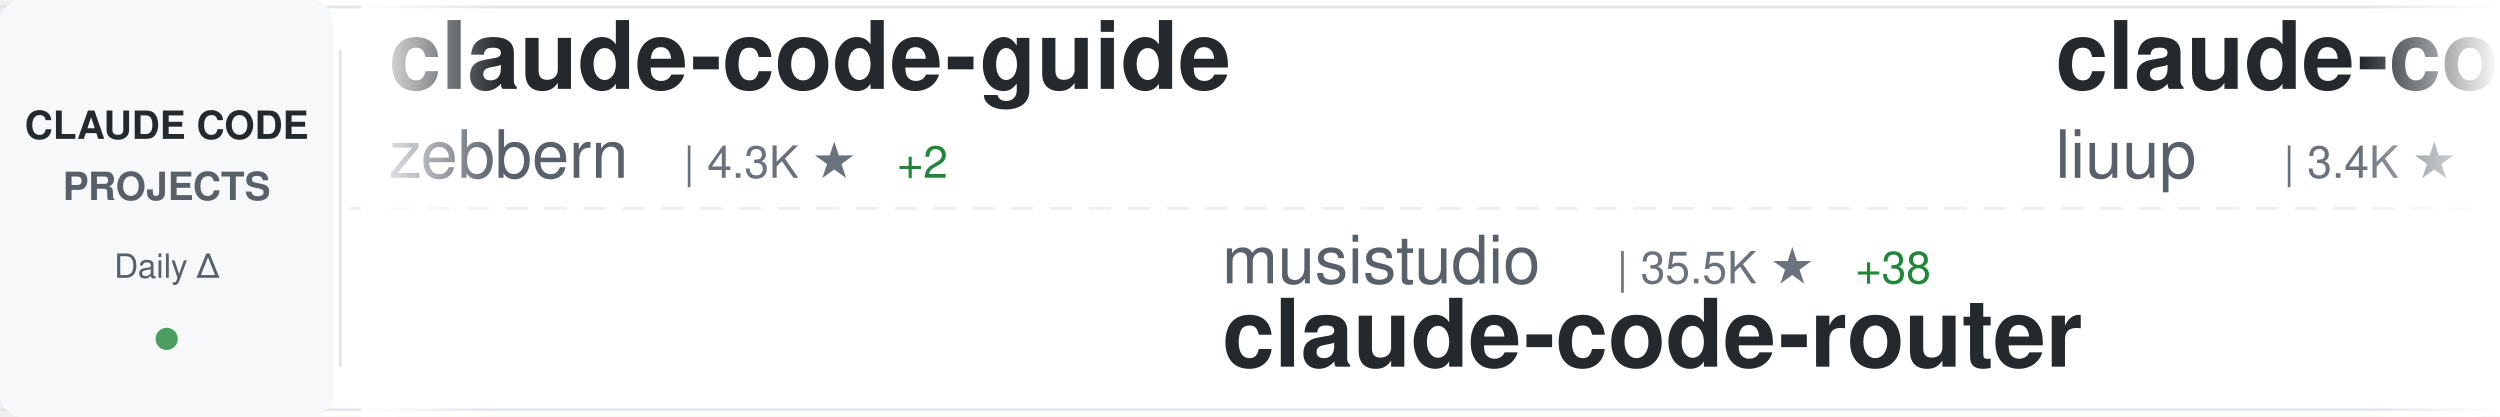
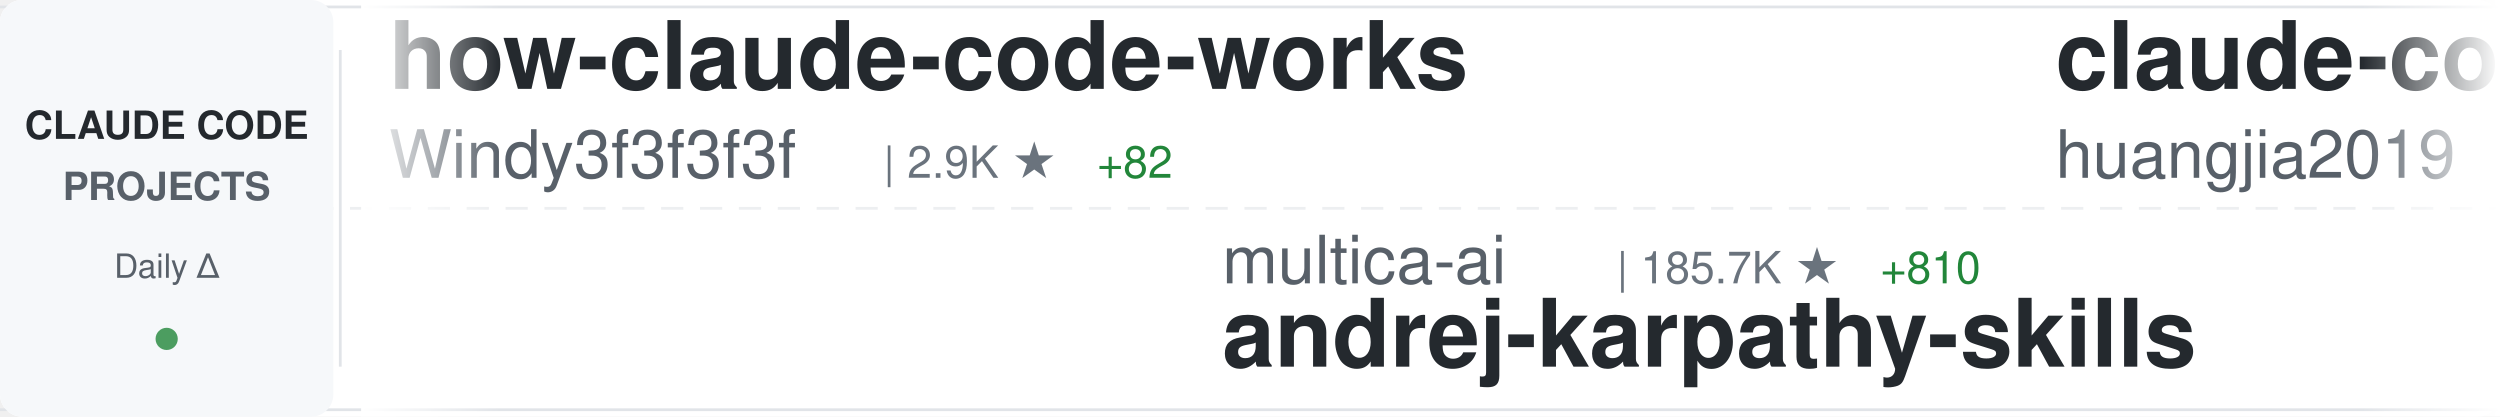
<svg xmlns="http://www.w3.org/2000/svg" width="900" height="150">
  <defs>
    <linearGradient id="awesomeLeftFade" x1="0%" y1="0%" x2="100%" y2="0%">
      <stop offset="0%" style="stop-color:#ffffff;stop-opacity:1" />
      <stop offset="100%" style="stop-color:#ffffff;stop-opacity:0" />
    </linearGradient>
    <linearGradient id="awesomeRightFade" x1="0%" y1="0%" x2="100%" y2="0%">
      <stop offset="0%" style="stop-color:#ffffff;stop-opacity:0" />
      <stop offset="100%" style="stop-color:#ffffff;stop-opacity:1" />
    </linearGradient>
  </defs>
  <rect width="900" height="150" fill="#ffffff" rx="8" />
  <rect x="0" y="2" width="900" height="1" fill="#e1e4e8" />
  <rect x="0" y="147" width="900" height="1" fill="#e1e4e8" />
  <line x1="0" y1="75" x2="900" y2="75" stroke="#e1e4e8" stroke-width="1" stroke-dasharray="8 6" opacity="0.6" />
  <rect x="0" y="0" width="120" height="150" fill="#f6f8fa" rx="8" />
  <text x="60" y="50" font-family="-apple-system, BlinkMacSystemFont, 'Segoe UI', Helvetica, Arial, sans-serif" font-size="14" font-weight="600" fill="#24292e" text-anchor="middle">CLAUDE CODE</text>
  <text x="60" y="72" font-family="-apple-system, BlinkMacSystemFont, 'Segoe UI', Helvetica, Arial, sans-serif" font-size="14" font-weight="600" fill="#586069" text-anchor="middle">PROJECTS</text>
  <text x="60" y="100" font-family="-apple-system, BlinkMacSystemFont, 'Segoe UI', Helvetica, Arial, sans-serif" font-size="12" font-weight="500" fill="#586069" text-anchor="middle">Daily Δ</text>
  <circle cx="60" cy="122" r="4" fill="#22863a" opacity="0.8" />
  <rect x="122" y="18" width="1" height="114" fill="#e1e4e8" />
  <clipPath id="awesomeTickerClip">
    <rect x="130" y="0" width="770" height="150" />
  </clipPath>
  <g clip-path="url(#awesomeTickerClip)">
    <g id="awesomeTickerItems">
      <animateTransform attributeName="transform" attributeType="XML" type="translate" from="0 0" to="-3000 0" dur="54s" repeatCount="indefinite" />
      <g transform="translate(0, 0)">
-         <text x="140" y="32" font-family="-apple-system, BlinkMacSystemFont, 'Segoe UI', Helvetica, Arial, sans-serif" font-size="34" font-weight="600" fill="#24292e">claude-code-guide</text>
-         <text x="140" y="64" font-family="-apple-system, BlinkMacSystemFont, 'Segoe UI', Helvetica, Arial, sans-serif" font-size="24" font-weight="400" fill="#586069">zebbern</text>
-         <text x="246" y="64" font-family="-apple-system, BlinkMacSystemFont, 'Segoe UI', Helvetica, Arial, sans-serif" font-size="16" font-weight="500" fill="#6a737d">| 4.3K ★</text>
-         <text x="323" y="64" font-family="-apple-system, BlinkMacSystemFont, 'Segoe UI', Helvetica, Arial, sans-serif" font-size="16" font-weight="500" fill="#22863a"> +2</text>
+         <text x="140" y="32" font-family="-apple-system, BlinkMacSystemFont, 'Segoe UI', Helvetica, Arial, sans-serif" font-size="34" font-weight="600" fill="#24292e">how-claude-code-works</text>
+         <text x="140" y="64" font-family="-apple-system, BlinkMacSystemFont, 'Segoe UI', Helvetica, Arial, sans-serif" font-size="24" font-weight="400" fill="#586069">Windy3f3f3f3f</text>
+         <text x="318" y="64" font-family="-apple-system, BlinkMacSystemFont, 'Segoe UI', Helvetica, Arial, sans-serif" font-size="16" font-weight="500" fill="#6a737d">| 2.9K ★</text>
+         <text x="395" y="64" font-family="-apple-system, BlinkMacSystemFont, 'Segoe UI', Helvetica, Arial, sans-serif" font-size="16" font-weight="500" fill="#22863a"> +82</text>
      </g>
      <g transform="translate(300, 0)">
-         <text x="140" y="102" font-family="-apple-system, BlinkMacSystemFont, 'Segoe UI', Helvetica, Arial, sans-serif" font-size="24" font-weight="400" fill="#586069">musistudio</text>
-         <text x="282" y="102" font-family="-apple-system, BlinkMacSystemFont, 'Segoe UI', Helvetica, Arial, sans-serif" font-size="16" font-weight="500" fill="#6a737d">| 35.5K ★</text>
-         <text x="368" y="102" font-family="-apple-system, BlinkMacSystemFont, 'Segoe UI', Helvetica, Arial, sans-serif" font-size="16" font-weight="500" fill="#22863a"> +38</text>
-         <text x="140" y="132" font-family="-apple-system, BlinkMacSystemFont, 'Segoe UI', Helvetica, Arial, sans-serif" font-size="34" font-weight="600" fill="#24292e">claude-code-router</text>
+         <text x="140" y="102" font-family="-apple-system, BlinkMacSystemFont, 'Segoe UI', Helvetica, Arial, sans-serif" font-size="24" font-weight="400" fill="#586069">multica-ai</text>
+         <text x="282" y="102" font-family="-apple-system, BlinkMacSystemFont, 'Segoe UI', Helvetica, Arial, sans-serif" font-size="16" font-weight="500" fill="#6a737d">| 185.7K ★</text>
+         <text x="377" y="102" font-family="-apple-system, BlinkMacSystemFont, 'Segoe UI', Helvetica, Arial, sans-serif" font-size="16" font-weight="500" fill="#22863a"> +810</text>
+         <text x="140" y="132" font-family="-apple-system, BlinkMacSystemFont, 'Segoe UI', Helvetica, Arial, sans-serif" font-size="34" font-weight="600" fill="#24292e">andrej-karpathy-skills</text>
      </g>
      <g transform="translate(600, 0)">
-         <text x="140" y="32" font-family="-apple-system, BlinkMacSystemFont, 'Segoe UI', Helvetica, Arial, sans-serif" font-size="34" font-weight="600" fill="#24292e">claude-code-analysis</text>
-         <text x="140" y="64" font-family="-apple-system, BlinkMacSystemFont, 'Segoe UI', Helvetica, Arial, sans-serif" font-size="24" font-weight="400" fill="#586069">liuup</text>
-         <text x="222" y="64" font-family="-apple-system, BlinkMacSystemFont, 'Segoe UI', Helvetica, Arial, sans-serif" font-size="16" font-weight="500" fill="#6a737d">| 3.4K ★</text>
-         <text x="299" y="64" font-family="-apple-system, BlinkMacSystemFont, 'Segoe UI', Helvetica, Arial, sans-serif" font-size="16" font-weight="500" fill="#22863a"> +15</text>
+         <text x="140" y="32" font-family="-apple-system, BlinkMacSystemFont, 'Segoe UI', Helvetica, Arial, sans-serif" font-size="34" font-weight="600" fill="#24292e">claude-code-engineering</text>
+         <text x="140" y="64" font-family="-apple-system, BlinkMacSystemFont, 'Segoe UI', Helvetica, Arial, sans-serif" font-size="24" font-weight="400" fill="#586069">huangjia2019</text>
+         <text x="306" y="64" font-family="-apple-system, BlinkMacSystemFont, 'Segoe UI', Helvetica, Arial, sans-serif" font-size="16" font-weight="500" fill="#6a737d">| 913 ★</text>
+         <text x="374" y="64" font-family="-apple-system, BlinkMacSystemFont, 'Segoe UI', Helvetica, Arial, sans-serif" font-size="16" font-weight="500" fill="#22863a"> +8</text>
      </g>
      <g transform="translate(900, 0)">
-         <text x="140" y="102" font-family="-apple-system, BlinkMacSystemFont, 'Segoe UI', Helvetica, Arial, sans-serif" font-size="24" font-weight="400" fill="#586069">ykdojo</text>
-         <text x="234" y="102" font-family="-apple-system, BlinkMacSystemFont, 'Segoe UI', Helvetica, Arial, sans-serif" font-size="16" font-weight="500" fill="#6a737d">| 9.0K ★</text>
-         <text x="311" y="102" font-family="-apple-system, BlinkMacSystemFont, 'Segoe UI', Helvetica, Arial, sans-serif" font-size="16" font-weight="500" fill="#22863a"> +9</text>
-         <text x="140" y="132" font-family="-apple-system, BlinkMacSystemFont, 'Segoe UI', Helvetica, Arial, sans-serif" font-size="34" font-weight="600" fill="#24292e">claude-code-tips</text>
+         <text x="140" y="102" font-family="-apple-system, BlinkMacSystemFont, 'Segoe UI', Helvetica, Arial, sans-serif" font-size="24" font-weight="400" fill="#586069">anthropics</text>
+         <text x="282" y="102" font-family="-apple-system, BlinkMacSystemFont, 'Segoe UI', Helvetica, Arial, sans-serif" font-size="16" font-weight="500" fill="#6a737d">| 157.2K ★</text>
+         <text x="377" y="102" font-family="-apple-system, BlinkMacSystemFont, 'Segoe UI', Helvetica, Arial, sans-serif" font-size="16" font-weight="500" fill="#22863a"> +369</text>
+         <text x="140" y="132" font-family="-apple-system, BlinkMacSystemFont, 'Segoe UI', Helvetica, Arial, sans-serif" font-size="34" font-weight="600" fill="#24292e">skills</text>
      </g>
      <g transform="translate(1200, 0)">
+         <text x="140" y="32" font-family="-apple-system, BlinkMacSystemFont, 'Segoe UI', Helvetica, Arial, sans-serif" font-size="34" font-weight="600" fill="#24292e">claude-code-plugins-plus...</text>
+         <text x="140" y="64" font-family="-apple-system, BlinkMacSystemFont, 'Segoe UI', Helvetica, Arial, sans-serif" font-size="24" font-weight="400" fill="#586069">jeremylongshore</text>
+         <text x="342" y="64" font-family="-apple-system, BlinkMacSystemFont, 'Segoe UI', Helvetica, Arial, sans-serif" font-size="16" font-weight="500" fill="#6a737d">| 2.5K ★</text>
+         <text x="419" y="64" font-family="-apple-system, BlinkMacSystemFont, 'Segoe UI', Helvetica, Arial, sans-serif" font-size="16" font-weight="500" fill="#22863a"> +1</text>
+       </g>
+       <g transform="translate(1500, 0)">
+         <text x="140" y="102" font-family="-apple-system, BlinkMacSystemFont, 'Segoe UI', Helvetica, Arial, sans-serif" font-size="24" font-weight="400" fill="#586069">shanraisshan</text>
+         <text x="306" y="102" font-family="-apple-system, BlinkMacSystemFont, 'Segoe UI', Helvetica, Arial, sans-serif" font-size="16" font-weight="500" fill="#6a737d">| 61.7K ★</text>
+         <text x="392" y="102" font-family="-apple-system, BlinkMacSystemFont, 'Segoe UI', Helvetica, Arial, sans-serif" font-size="16" font-weight="500" fill="#22863a"> +111</text>
+         <text x="140" y="132" font-family="-apple-system, BlinkMacSystemFont, 'Segoe UI', Helvetica, Arial, sans-serif" font-size="34" font-weight="600" fill="#24292e">claude-code-best-practic...</text>
+       </g>
+       <g transform="translate(1800, 0)">
        <text x="140" y="32" font-family="-apple-system, BlinkMacSystemFont, 'Segoe UI', Helvetica, Arial, sans-serif" font-size="34" font-weight="600" fill="#24292e">pi-vs-claude-code</text>
        <text x="140" y="64" font-family="-apple-system, BlinkMacSystemFont, 'Segoe UI', Helvetica, Arial, sans-serif" font-size="24" font-weight="400" fill="#586069">disler</text>
        <text x="234" y="64" font-family="-apple-system, BlinkMacSystemFont, 'Segoe UI', Helvetica, Arial, sans-serif" font-size="16" font-weight="500" fill="#6a737d">| 1.4K ★</text>
        <text x="311" y="64" font-family="-apple-system, BlinkMacSystemFont, 'Segoe UI', Helvetica, Arial, sans-serif" font-size="16" font-weight="500" fill="#22863a"> +4</text>
      </g>
-       <g transform="translate(1500, 0)">
-         <text x="140" y="102" font-family="-apple-system, BlinkMacSystemFont, 'Segoe UI', Helvetica, Arial, sans-serif" font-size="24" font-weight="400" fill="#586069">rohitg00</text>
-         <text x="258" y="102" font-family="-apple-system, BlinkMacSystemFont, 'Segoe UI', Helvetica, Arial, sans-serif" font-size="16" font-weight="500" fill="#6a737d">| 2.2K ★</text>
-         <text x="335" y="102" font-family="-apple-system, BlinkMacSystemFont, 'Segoe UI', Helvetica, Arial, sans-serif" font-size="16" font-weight="500" fill="#22863a"> +14</text>
-         <text x="140" y="132" font-family="-apple-system, BlinkMacSystemFont, 'Segoe UI', Helvetica, Arial, sans-serif" font-size="34" font-weight="600" fill="#24292e">awesome-claude-code-tool...</text>
-       </g>
-       <g transform="translate(1800, 0)">
-         <text x="140" y="32" font-family="-apple-system, BlinkMacSystemFont, 'Segoe UI', Helvetica, Arial, sans-serif" font-size="34" font-weight="600" fill="#24292e">Claude-code</text>
-         <text x="140" y="64" font-family="-apple-system, BlinkMacSystemFont, 'Segoe UI', Helvetica, Arial, sans-serif" font-size="24" font-weight="400" fill="#586069">fazxes</text>
-         <text x="234" y="64" font-family="-apple-system, BlinkMacSystemFont, 'Segoe UI', Helvetica, Arial, sans-serif" font-size="16" font-weight="500" fill="#6a737d">| 222 ★</text>
-       </g>
      <g transform="translate(2100, 0)">
-         <text x="140" y="102" font-family="-apple-system, BlinkMacSystemFont, 'Segoe UI', Helvetica, Arial, sans-serif" font-size="24" font-weight="400" fill="#586069">Njengah</text>
-         <text x="246" y="102" font-family="-apple-system, BlinkMacSystemFont, 'Segoe UI', Helvetica, Arial, sans-serif" font-size="16" font-weight="500" fill="#6a737d">| 1.8K ★</text>
-         <text x="323" y="102" font-family="-apple-system, BlinkMacSystemFont, 'Segoe UI', Helvetica, Arial, sans-serif" font-size="16" font-weight="500" fill="#22863a"> +1</text>
-         <text x="140" y="132" font-family="-apple-system, BlinkMacSystemFont, 'Segoe UI', Helvetica, Arial, sans-serif" font-size="34" font-weight="600" fill="#24292e">claude-code-cheat-sheet</text>
+         <text x="140" y="102" font-family="-apple-system, BlinkMacSystemFont, 'Segoe UI', Helvetica, Arial, sans-serif" font-size="24" font-weight="400" fill="#586069">Windy3f3f3f3f</text>
+         <text x="318" y="102" font-family="-apple-system, BlinkMacSystemFont, 'Segoe UI', Helvetica, Arial, sans-serif" font-size="16" font-weight="500" fill="#6a737d">| 2.0K ★</text>
+         <text x="395" y="102" font-family="-apple-system, BlinkMacSystemFont, 'Segoe UI', Helvetica, Arial, sans-serif" font-size="16" font-weight="500" fill="#22863a"> +220</text>
+         <text x="140" y="132" font-family="-apple-system, BlinkMacSystemFont, 'Segoe UI', Helvetica, Arial, sans-serif" font-size="34" font-weight="600" fill="#24292e">claude-code-from-scratch</text>
      </g>
      <g transform="translate(2400, 0)">
-         <text x="140" y="32" font-family="-apple-system, BlinkMacSystemFont, 'Segoe UI', Helvetica, Arial, sans-serif" font-size="34" font-weight="600" fill="#24292e">claude-code-showcase</text>
-         <text x="140" y="64" font-family="-apple-system, BlinkMacSystemFont, 'Segoe UI', Helvetica, Arial, sans-serif" font-size="24" font-weight="400" fill="#586069">ChrisWiles</text>
-         <text x="282" y="64" font-family="-apple-system, BlinkMacSystemFont, 'Segoe UI', Helvetica, Arial, sans-serif" font-size="16" font-weight="500" fill="#6a737d">| 6.0K ★</text>
+         <text x="140" y="32" font-family="-apple-system, BlinkMacSystemFont, 'Segoe UI', Helvetica, Arial, sans-serif" font-size="34" font-weight="600" fill="#24292e">claude-code-hooks-master...</text>
+         <text x="140" y="64" font-family="-apple-system, BlinkMacSystemFont, 'Segoe UI', Helvetica, Arial, sans-serif" font-size="24" font-weight="400" fill="#586069">disler</text>
+         <text x="234" y="64" font-family="-apple-system, BlinkMacSystemFont, 'Segoe UI', Helvetica, Arial, sans-serif" font-size="16" font-weight="500" fill="#6a737d">| 3.8K ★</text>
+         <text x="311" y="64" font-family="-apple-system, BlinkMacSystemFont, 'Segoe UI', Helvetica, Arial, sans-serif" font-size="16" font-weight="500" fill="#22863a"> +3</text>
      </g>
      <g transform="translate(2700, 0)">
-         <text x="140" y="102" font-family="-apple-system, BlinkMacSystemFont, 'Segoe UI', Helvetica, Arial, sans-serif" font-size="24" font-weight="400" fill="#586069">affaan-m</text>
-         <text x="258" y="102" font-family="-apple-system, BlinkMacSystemFont, 'Segoe UI', Helvetica, Arial, sans-serif" font-size="16" font-weight="500" fill="#6a737d">| 224.2K ★</text>
-         <text x="353" y="102" font-family="-apple-system, BlinkMacSystemFont, 'Segoe UI', Helvetica, Arial, sans-serif" font-size="16" font-weight="500" fill="#22863a"> +688</text>
-         <text x="140" y="132" font-family="-apple-system, BlinkMacSystemFont, 'Segoe UI', Helvetica, Arial, sans-serif" font-size="34" font-weight="600" fill="#24292e">ECC</text>
+         <text x="140" y="102" font-family="-apple-system, BlinkMacSystemFont, 'Segoe UI', Helvetica, Arial, sans-serif" font-size="24" font-weight="400" fill="#586069">ponponon</text>
+         <text x="258" y="102" font-family="-apple-system, BlinkMacSystemFont, 'Segoe UI', Helvetica, Arial, sans-serif" font-size="16" font-weight="500" fill="#6a737d">| 2.3K ★</text>
+         <text x="140" y="132" font-family="-apple-system, BlinkMacSystemFont, 'Segoe UI', Helvetica, Arial, sans-serif" font-size="34" font-weight="600" fill="#24292e">claude_code_src</text>
      </g>
      <g transform="translate(3000, 0)">
-         <text x="140" y="32" font-family="-apple-system, BlinkMacSystemFont, 'Segoe UI', Helvetica, Arial, sans-serif" font-size="34" font-weight="600" fill="#24292e">claude-code-guide</text>
-         <text x="140" y="64" font-family="-apple-system, BlinkMacSystemFont, 'Segoe UI', Helvetica, Arial, sans-serif" font-size="24" font-weight="400" fill="#586069">zebbern</text>
-         <text x="246" y="64" font-family="-apple-system, BlinkMacSystemFont, 'Segoe UI', Helvetica, Arial, sans-serif" font-size="16" font-weight="500" fill="#6a737d">| 4.3K ★</text>
-         <text x="323" y="64" font-family="-apple-system, BlinkMacSystemFont, 'Segoe UI', Helvetica, Arial, sans-serif" font-size="16" font-weight="500" fill="#22863a"> +2</text>
+         <text x="140" y="32" font-family="-apple-system, BlinkMacSystemFont, 'Segoe UI', Helvetica, Arial, sans-serif" font-size="34" font-weight="600" fill="#24292e">how-claude-code-works</text>
+         <text x="140" y="64" font-family="-apple-system, BlinkMacSystemFont, 'Segoe UI', Helvetica, Arial, sans-serif" font-size="24" font-weight="400" fill="#586069">Windy3f3f3f3f</text>
+         <text x="318" y="64" font-family="-apple-system, BlinkMacSystemFont, 'Segoe UI', Helvetica, Arial, sans-serif" font-size="16" font-weight="500" fill="#6a737d">| 2.9K ★</text>
+         <text x="395" y="64" font-family="-apple-system, BlinkMacSystemFont, 'Segoe UI', Helvetica, Arial, sans-serif" font-size="16" font-weight="500" fill="#22863a"> +82</text>
      </g>
      <g transform="translate(3300, 0)">
-         <text x="140" y="102" font-family="-apple-system, BlinkMacSystemFont, 'Segoe UI', Helvetica, Arial, sans-serif" font-size="24" font-weight="400" fill="#586069">musistudio</text>
-         <text x="282" y="102" font-family="-apple-system, BlinkMacSystemFont, 'Segoe UI', Helvetica, Arial, sans-serif" font-size="16" font-weight="500" fill="#6a737d">| 35.5K ★</text>
-         <text x="368" y="102" font-family="-apple-system, BlinkMacSystemFont, 'Segoe UI', Helvetica, Arial, sans-serif" font-size="16" font-weight="500" fill="#22863a"> +38</text>
-         <text x="140" y="132" font-family="-apple-system, BlinkMacSystemFont, 'Segoe UI', Helvetica, Arial, sans-serif" font-size="34" font-weight="600" fill="#24292e">claude-code-router</text>
+         <text x="140" y="102" font-family="-apple-system, BlinkMacSystemFont, 'Segoe UI', Helvetica, Arial, sans-serif" font-size="24" font-weight="400" fill="#586069">multica-ai</text>
+         <text x="282" y="102" font-family="-apple-system, BlinkMacSystemFont, 'Segoe UI', Helvetica, Arial, sans-serif" font-size="16" font-weight="500" fill="#6a737d">| 185.7K ★</text>
+         <text x="377" y="102" font-family="-apple-system, BlinkMacSystemFont, 'Segoe UI', Helvetica, Arial, sans-serif" font-size="16" font-weight="500" fill="#22863a"> +810</text>
+         <text x="140" y="132" font-family="-apple-system, BlinkMacSystemFont, 'Segoe UI', Helvetica, Arial, sans-serif" font-size="34" font-weight="600" fill="#24292e">andrej-karpathy-skills</text>
      </g>
      <g transform="translate(3600, 0)">
-         <text x="140" y="32" font-family="-apple-system, BlinkMacSystemFont, 'Segoe UI', Helvetica, Arial, sans-serif" font-size="34" font-weight="600" fill="#24292e">claude-code-analysis</text>
-         <text x="140" y="64" font-family="-apple-system, BlinkMacSystemFont, 'Segoe UI', Helvetica, Arial, sans-serif" font-size="24" font-weight="400" fill="#586069">liuup</text>
-         <text x="222" y="64" font-family="-apple-system, BlinkMacSystemFont, 'Segoe UI', Helvetica, Arial, sans-serif" font-size="16" font-weight="500" fill="#6a737d">| 3.4K ★</text>
-         <text x="299" y="64" font-family="-apple-system, BlinkMacSystemFont, 'Segoe UI', Helvetica, Arial, sans-serif" font-size="16" font-weight="500" fill="#22863a"> +15</text>
+         <text x="140" y="32" font-family="-apple-system, BlinkMacSystemFont, 'Segoe UI', Helvetica, Arial, sans-serif" font-size="34" font-weight="600" fill="#24292e">claude-code-engineering</text>
+         <text x="140" y="64" font-family="-apple-system, BlinkMacSystemFont, 'Segoe UI', Helvetica, Arial, sans-serif" font-size="24" font-weight="400" fill="#586069">huangjia2019</text>
+         <text x="306" y="64" font-family="-apple-system, BlinkMacSystemFont, 'Segoe UI', Helvetica, Arial, sans-serif" font-size="16" font-weight="500" fill="#6a737d">| 913 ★</text>
+         <text x="374" y="64" font-family="-apple-system, BlinkMacSystemFont, 'Segoe UI', Helvetica, Arial, sans-serif" font-size="16" font-weight="500" fill="#22863a"> +8</text>
      </g>
      <g transform="translate(3900, 0)">
-         <text x="140" y="102" font-family="-apple-system, BlinkMacSystemFont, 'Segoe UI', Helvetica, Arial, sans-serif" font-size="24" font-weight="400" fill="#586069">ykdojo</text>
-         <text x="234" y="102" font-family="-apple-system, BlinkMacSystemFont, 'Segoe UI', Helvetica, Arial, sans-serif" font-size="16" font-weight="500" fill="#6a737d">| 9.0K ★</text>
-         <text x="311" y="102" font-family="-apple-system, BlinkMacSystemFont, 'Segoe UI', Helvetica, Arial, sans-serif" font-size="16" font-weight="500" fill="#22863a"> +9</text>
-         <text x="140" y="132" font-family="-apple-system, BlinkMacSystemFont, 'Segoe UI', Helvetica, Arial, sans-serif" font-size="34" font-weight="600" fill="#24292e">claude-code-tips</text>
+         <text x="140" y="102" font-family="-apple-system, BlinkMacSystemFont, 'Segoe UI', Helvetica, Arial, sans-serif" font-size="24" font-weight="400" fill="#586069">anthropics</text>
+         <text x="282" y="102" font-family="-apple-system, BlinkMacSystemFont, 'Segoe UI', Helvetica, Arial, sans-serif" font-size="16" font-weight="500" fill="#6a737d">| 157.2K ★</text>
+         <text x="377" y="102" font-family="-apple-system, BlinkMacSystemFont, 'Segoe UI', Helvetica, Arial, sans-serif" font-size="16" font-weight="500" fill="#22863a"> +369</text>
+         <text x="140" y="132" font-family="-apple-system, BlinkMacSystemFont, 'Segoe UI', Helvetica, Arial, sans-serif" font-size="34" font-weight="600" fill="#24292e">skills</text>
      </g>
    </g>
  </g>
  <rect x="130" y="0" width="50" height="150" fill="url(#awesomeLeftFade)" />
  <rect x="850" y="0" width="50" height="150" fill="url(#awesomeRightFade)" />
</svg>
